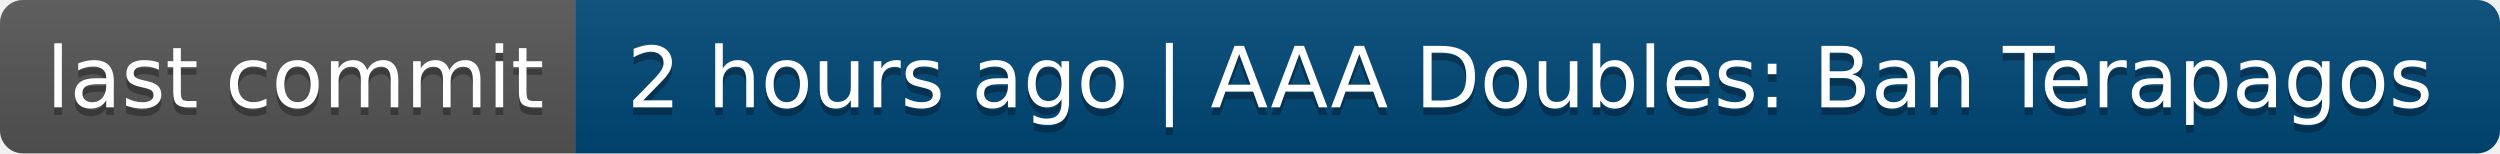
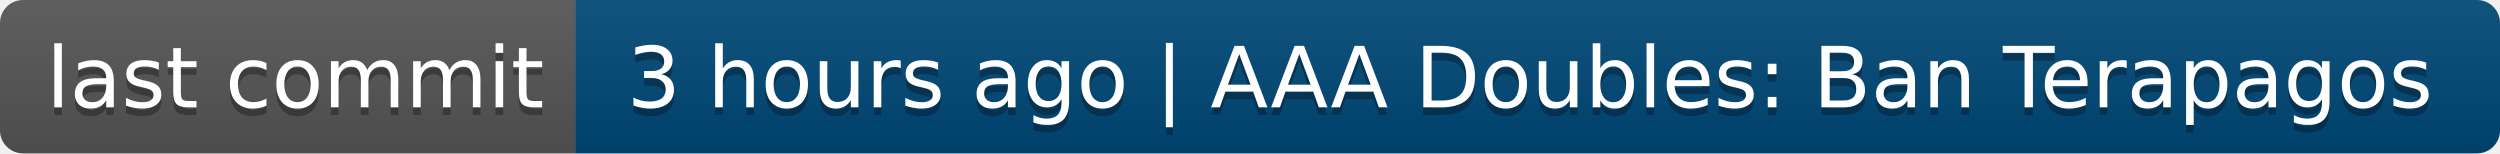
- <svg xmlns="http://www.w3.org/2000/svg" width="326" height="20" role="img" aria-label="last commit: 2 hours ago | AAA Doubles: Ban Terapagos">
+ <svg xmlns="http://www.w3.org/2000/svg" width="326" height="20" role="img" aria-label="last commit: 3 hours ago | AAA Doubles: Ban Terapagos">
  <linearGradient id="s" x2="0" y2="100%">
    <stop offset="0" stop-color="#bbb" stop-opacity=".1" />
    <stop offset="1" stop-opacity=".1" />
  </linearGradient>
  <clipPath id="r">
    <rect width="326" height="20" rx="3" fill="#fff" />
  </clipPath>
  <g clip-path="url(#r)">
    <rect width="75" height="20" fill="#555" />
    <rect x="75" width="251" height="20" fill="#004878" />
    <rect width="326" height="20" fill="url(#s)" />
  </g>
  <g fill="#fff" text-anchor="middle" font-family="Verdana,Geneva,DejaVu Sans,sans-serif" text-rendering="geometricPrecision" font-size="110">
    <text aria-hidden="true" x="385" y="150" fill="#010101" fill-opacity=".3" transform="scale(.1)" textLength="650">last commit</text>
    <text x="385" y="140" transform="scale(.1)" fill="#fff" textLength="650">last commit</text>
-     <text aria-hidden="true" x="1995" y="150" fill="#010101" fill-opacity=".3" transform="scale(.1)" textLength="2410">2 hours ago | AAA Doubles: Ban Terapagos</text>
-     <text x="1995" y="140" transform="scale(.1)" fill="#fff" textLength="2410">2 hours ago | AAA Doubles: Ban Terapagos</text>
+     <text aria-hidden="true" x="1995" y="150" fill="#010101" fill-opacity=".3" transform="scale(.1)" textLength="2410">3 hours ago | AAA Doubles: Ban Terapagos</text>
+     <text x="1995" y="140" transform="scale(.1)" fill="#fff" textLength="2410">3 hours ago | AAA Doubles: Ban Terapagos</text>
  </g>
</svg>
